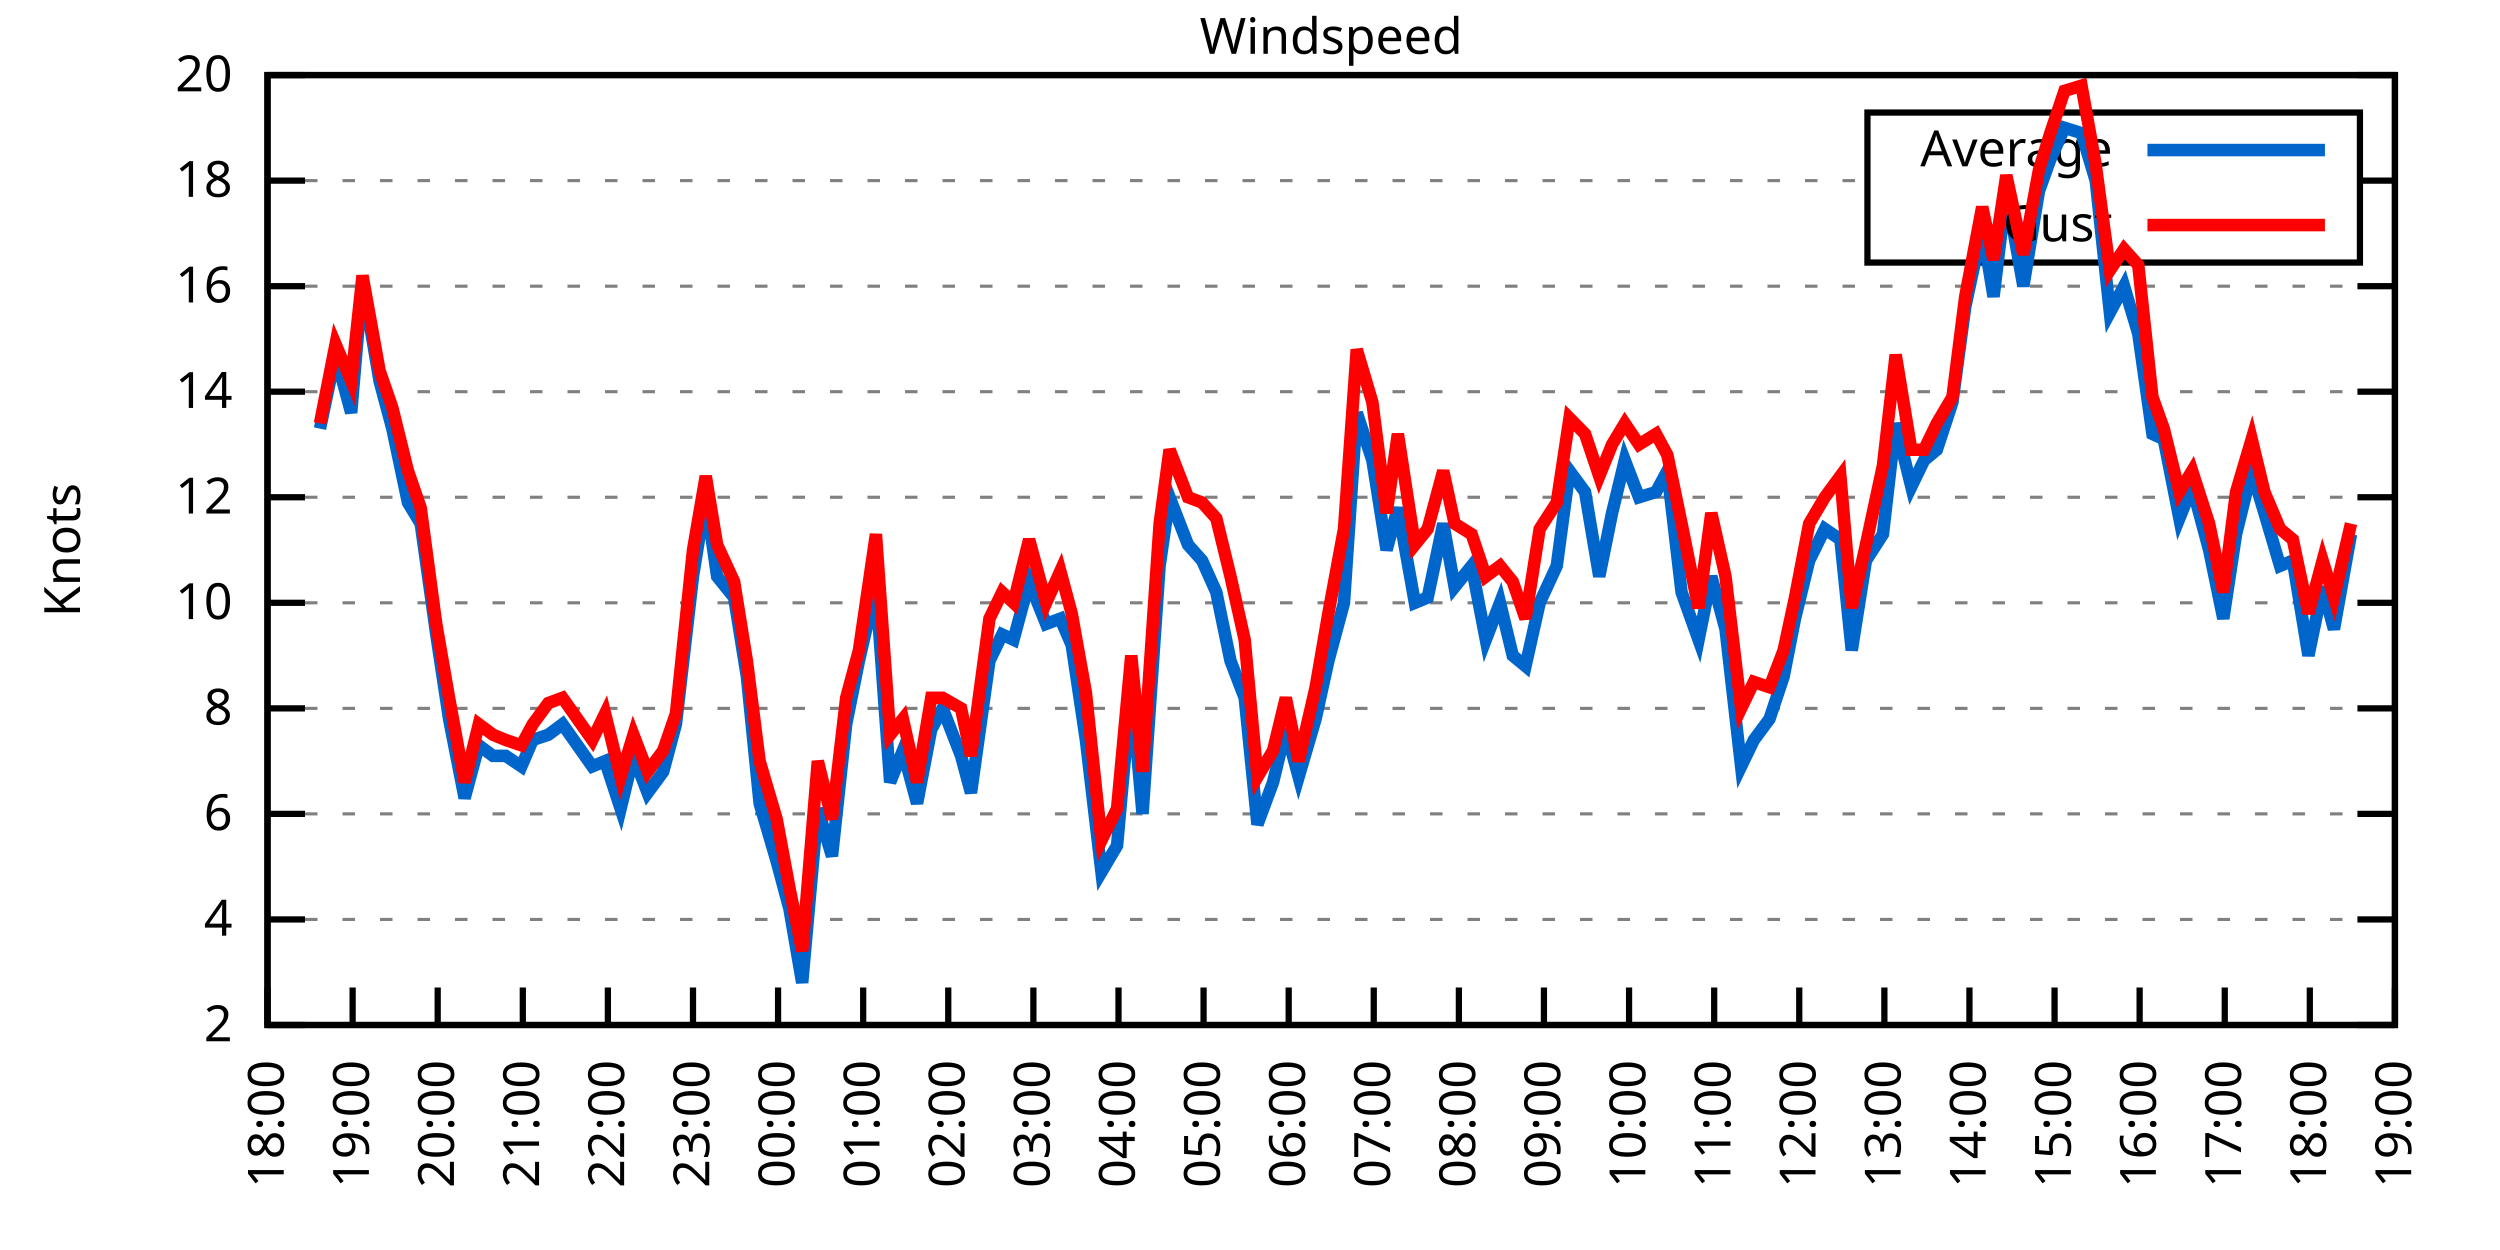
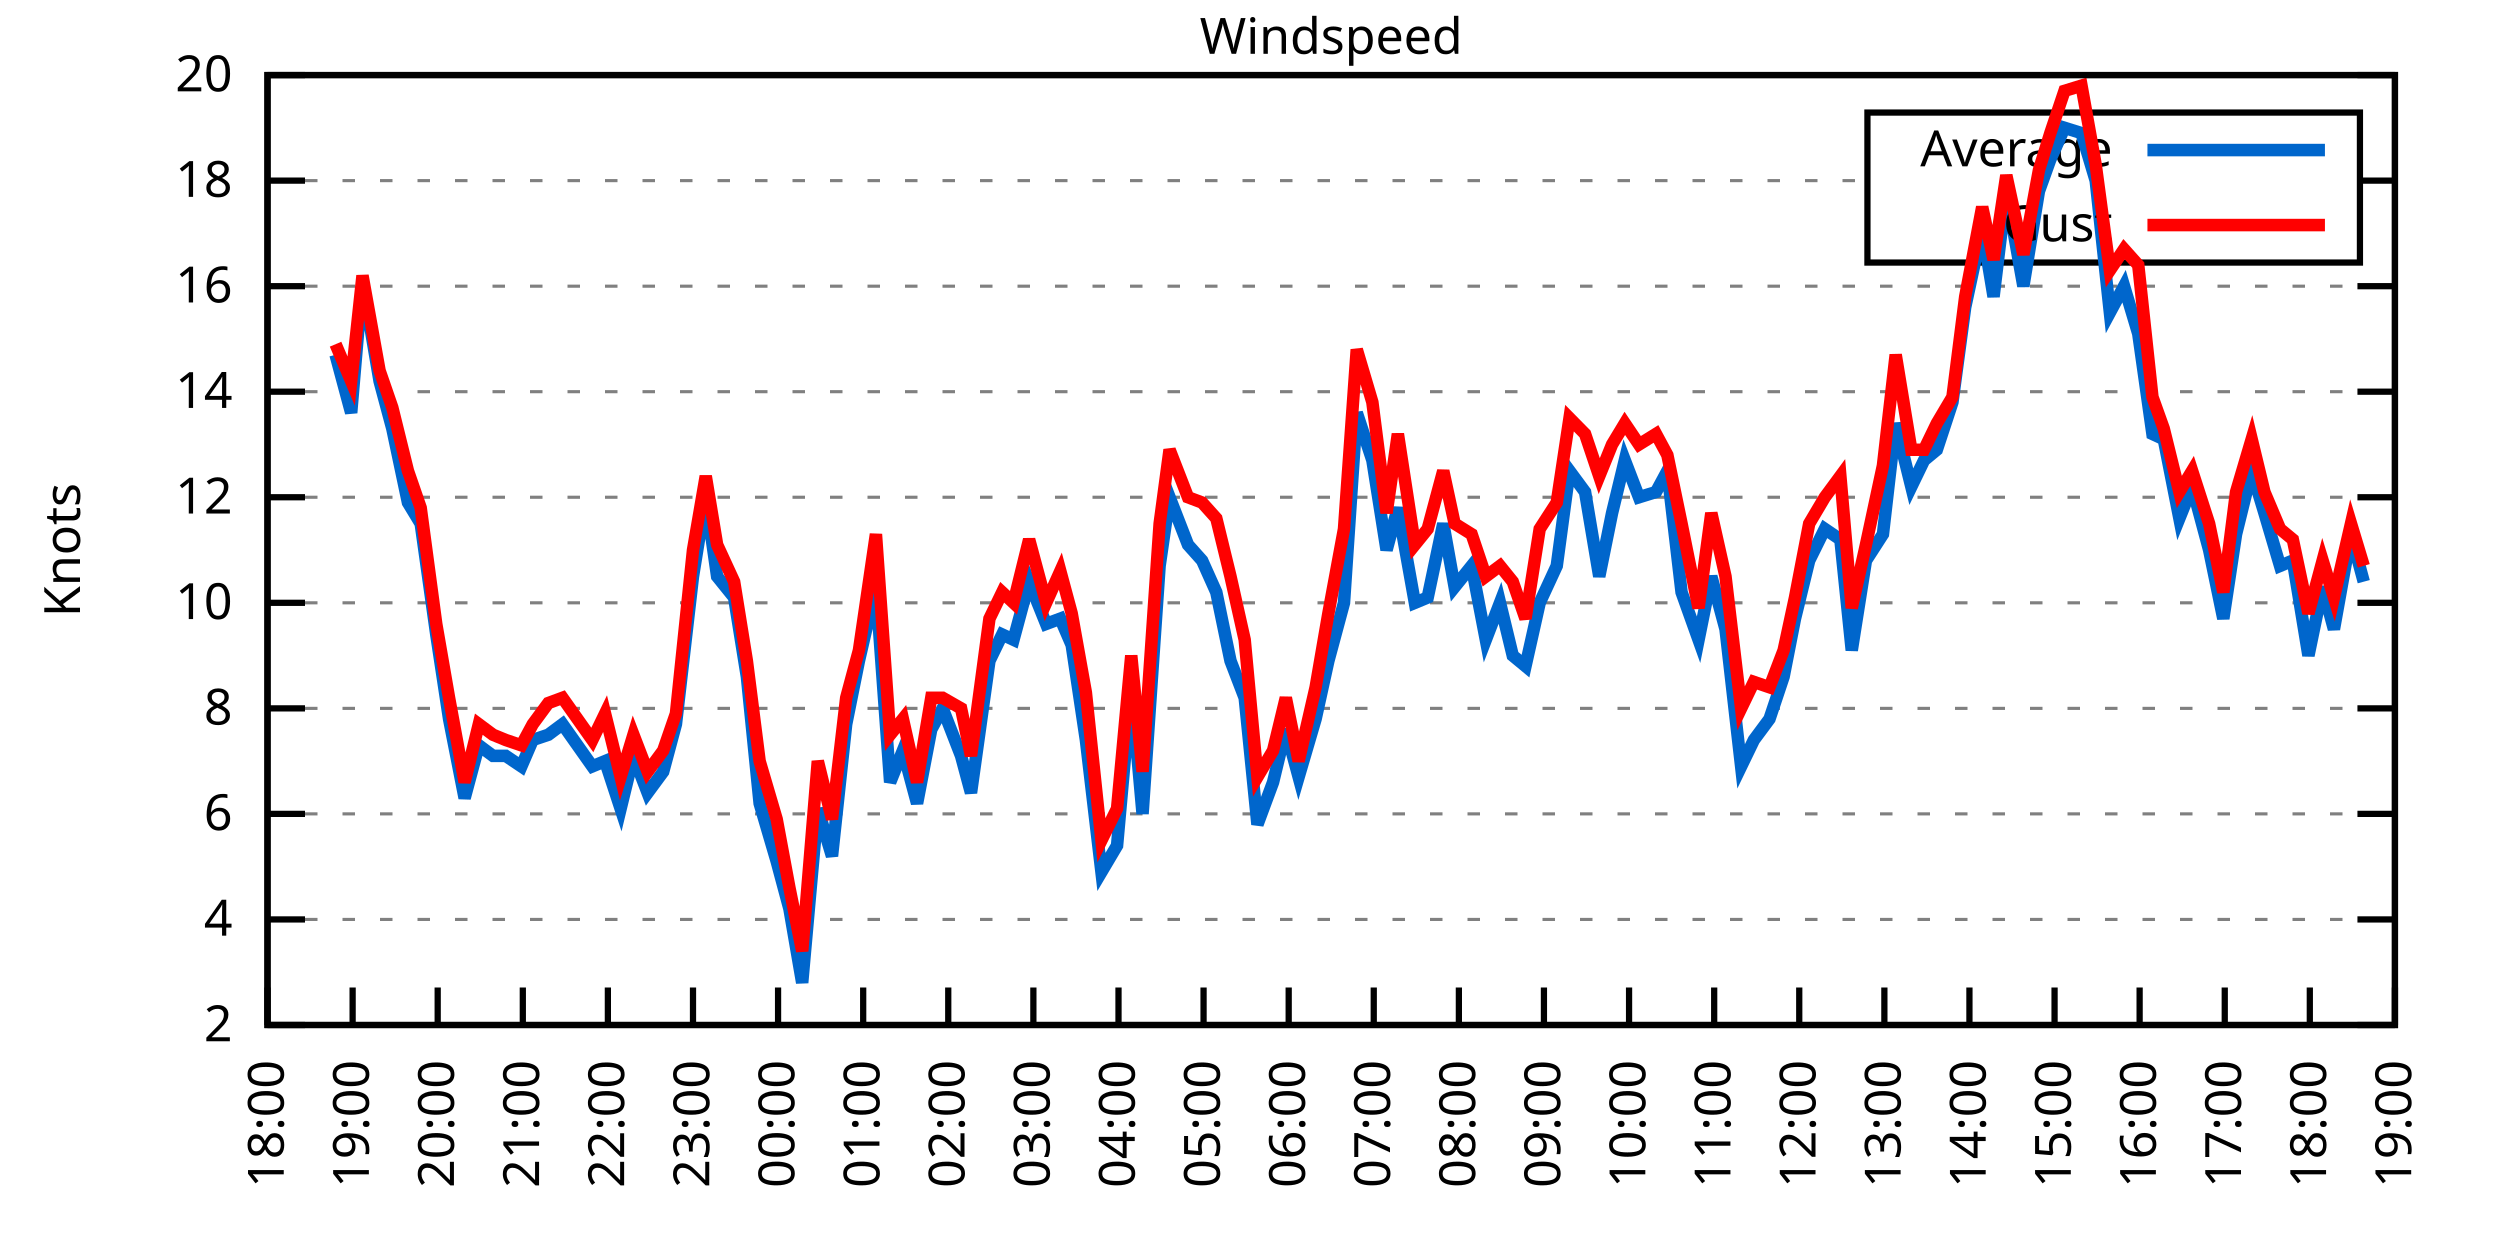
<svg xmlns="http://www.w3.org/2000/svg" xmlns:xlink="http://www.w3.org/1999/xlink" width="400" height="200" viewBox="0 0 400 200">
  <g id="gnuplot_canvas">
    <rect x="0" y="0" width="400" height="200" fill="none" />
    <defs>
      <circle id="gpDot" r="0.5" stroke-width="0.5" stroke="currentColor" />
      <path id="gpPt0" stroke-width="0.333" stroke="currentColor" d="M-1,0 h2 M0,-1 v2" />
      <path id="gpPt1" stroke-width="0.333" stroke="currentColor" d="M-1,-1 L1,1 M1,-1 L-1,1" />
      <path id="gpPt2" stroke-width="0.333" stroke="currentColor" d="M-1,0 L1,0 M0,-1 L0,1 M-1,-1 L1,1 M-1,1 L1,-1" />
      <rect id="gpPt3" stroke-width="0.333" stroke="currentColor" x="-1" y="-1" width="2" height="2" />
      <rect id="gpPt4" stroke-width="0.333" stroke="currentColor" fill="currentColor" x="-1" y="-1" width="2" height="2" />
      <circle id="gpPt5" stroke-width="0.333" stroke="currentColor" cx="0" cy="0" r="1" />
      <use xlink:href="#gpPt5" id="gpPt6" fill="currentColor" stroke="none" />
      <path id="gpPt7" stroke-width="0.333" stroke="currentColor" d="M0,-1.33 L-1.33,0.67 L1.33,0.67 z" />
      <use xlink:href="#gpPt7" id="gpPt8" fill="currentColor" stroke="none" />
      <use xlink:href="#gpPt7" id="gpPt9" stroke="currentColor" transform="rotate(180)" />
      <use xlink:href="#gpPt9" id="gpPt10" fill="currentColor" stroke="none" />
      <use xlink:href="#gpPt3" id="gpPt11" stroke="currentColor" transform="rotate(45)" />
      <use xlink:href="#gpPt11" id="gpPt12" fill="currentColor" stroke="none" />
      <path id="gpPt13" stroke-width="0.333" stroke="currentColor" d="M0,1.330 L1.265,0.411 L0.782,-1.067 L-0.782,-1.076 L-1.265,0.411 z" />
      <use xlink:href="#gpPt13" id="gpPt14" fill="currentColor" stroke="none" />
      <filter id="textbox" filterUnits="objectBoundingBox" x="0" y="0" height="1" width="1">
        <feFlood flood-color="white" flood-opacity="1" result="bgnd" />
        <feComposite in="SourceGraphic" in2="bgnd" operator="atop" />
      </filter>
      <filter id="greybox" filterUnits="objectBoundingBox" x="0" y="0" height="1" width="1">
        <feFlood flood-color="lightgrey" flood-opacity="1" result="grey" />
        <feComposite in="SourceGraphic" in2="grey" operator="atop" />
      </filter>
    </defs>
    <g fill="none" color="white" stroke="currentColor" stroke-width="1.00" stroke-linecap="butt" stroke-linejoin="miter">
</g>
    <g fill="none" color="black" stroke="currentColor" stroke-width="1.00" stroke-linecap="butt" stroke-linejoin="miter">
      <g stroke="none" shape-rendering="crispEdges">
        <polygon fill="rgb(255, 255, 255)" points="42.80,164.00 383.18,164.00 383.18,12.02 42.80,12.02 " />
      </g>
    </g>
    <g fill="none" color="black" stroke="currentColor" stroke-width="1.00" stroke-linecap="butt" stroke-linejoin="miter">
</g>
    <g fill="none" color="black" stroke="black" stroke-width="0.50" stroke-linecap="butt" stroke-linejoin="miter">
</g>
    <g fill="none" color="gray" stroke="currentColor" stroke-width="0.50" stroke-linecap="butt" stroke-linejoin="miter">
      <path stroke="gray" stroke-dasharray="2,4" class="gridline" d="M42.80,164.00 L383.19,164.00  " />
    </g>
    <g fill="none" color="gray" stroke="gray" stroke-width="1.00" stroke-linecap="butt" stroke-linejoin="miter">
</g>
    <g fill="none" color="black" stroke="currentColor" stroke-width="1.00" stroke-linecap="butt" stroke-linejoin="miter">
      <path stroke="black" d="M42.80,164.00 L48.80,164.00 M383.19,164.00 L377.19,164.00  " />
      <g transform="translate(37.20,166.60)" stroke="none" fill="black" font-family="Sans" font-size="8.00" text-anchor="end">
        <text>
          <tspan font-family="Sans"> 2</tspan>
        </text>
      </g>
    </g>
    <g fill="none" color="black" stroke="currentColor" stroke-width="1.00" stroke-linecap="butt" stroke-linejoin="miter">
</g>
    <g fill="none" color="black" stroke="black" stroke-width="0.50" stroke-linecap="butt" stroke-linejoin="miter">
</g>
    <g fill="none" color="gray" stroke="currentColor" stroke-width="0.50" stroke-linecap="butt" stroke-linejoin="miter">
      <path stroke="gray" stroke-dasharray="2,4" class="gridline" d="M42.80,147.11 L383.19,147.11  " />
    </g>
    <g fill="none" color="gray" stroke="gray" stroke-width="1.00" stroke-linecap="butt" stroke-linejoin="miter">
</g>
    <g fill="none" color="black" stroke="currentColor" stroke-width="1.00" stroke-linecap="butt" stroke-linejoin="miter">
      <path stroke="black" d="M42.80,147.11 L48.80,147.11 M383.19,147.11 L377.19,147.11  " />
      <g transform="translate(37.20,149.71)" stroke="none" fill="black" font-family="Sans" font-size="8.00" text-anchor="end">
        <text>
          <tspan font-family="Sans"> 4</tspan>
        </text>
      </g>
    </g>
    <g fill="none" color="black" stroke="currentColor" stroke-width="1.00" stroke-linecap="butt" stroke-linejoin="miter">
</g>
    <g fill="none" color="black" stroke="black" stroke-width="0.50" stroke-linecap="butt" stroke-linejoin="miter">
</g>
    <g fill="none" color="gray" stroke="currentColor" stroke-width="0.50" stroke-linecap="butt" stroke-linejoin="miter">
      <path stroke="gray" stroke-dasharray="2,4" class="gridline" d="M42.80,130.22 L383.19,130.22  " />
    </g>
    <g fill="none" color="gray" stroke="gray" stroke-width="1.00" stroke-linecap="butt" stroke-linejoin="miter">
</g>
    <g fill="none" color="black" stroke="currentColor" stroke-width="1.00" stroke-linecap="butt" stroke-linejoin="miter">
      <path stroke="black" d="M42.80,130.22 L48.80,130.22 M383.19,130.22 L377.19,130.22  " />
      <g transform="translate(37.20,132.82)" stroke="none" fill="black" font-family="Sans" font-size="8.00" text-anchor="end">
        <text>
          <tspan font-family="Sans"> 6</tspan>
        </text>
      </g>
    </g>
    <g fill="none" color="black" stroke="currentColor" stroke-width="1.00" stroke-linecap="butt" stroke-linejoin="miter">
</g>
    <g fill="none" color="black" stroke="black" stroke-width="0.50" stroke-linecap="butt" stroke-linejoin="miter">
</g>
    <g fill="none" color="gray" stroke="currentColor" stroke-width="0.50" stroke-linecap="butt" stroke-linejoin="miter">
      <path stroke="gray" stroke-dasharray="2,4" class="gridline" d="M42.80,113.34 L383.19,113.34  " />
    </g>
    <g fill="none" color="gray" stroke="gray" stroke-width="1.00" stroke-linecap="butt" stroke-linejoin="miter">
</g>
    <g fill="none" color="black" stroke="currentColor" stroke-width="1.00" stroke-linecap="butt" stroke-linejoin="miter">
      <path stroke="black" d="M42.80,113.34 L48.80,113.34 M383.19,113.34 L377.19,113.34  " />
      <g transform="translate(37.20,115.94)" stroke="none" fill="black" font-family="Sans" font-size="8.00" text-anchor="end">
        <text>
          <tspan font-family="Sans"> 8</tspan>
        </text>
      </g>
    </g>
    <g fill="none" color="black" stroke="currentColor" stroke-width="1.00" stroke-linecap="butt" stroke-linejoin="miter">
</g>
    <g fill="none" color="black" stroke="black" stroke-width="0.50" stroke-linecap="butt" stroke-linejoin="miter">
</g>
    <g fill="none" color="gray" stroke="currentColor" stroke-width="0.50" stroke-linecap="butt" stroke-linejoin="miter">
      <path stroke="gray" stroke-dasharray="2,4" class="gridline" d="M42.80,96.45 L383.19,96.45  " />
    </g>
    <g fill="none" color="gray" stroke="gray" stroke-width="1.00" stroke-linecap="butt" stroke-linejoin="miter">
</g>
    <g fill="none" color="black" stroke="currentColor" stroke-width="1.00" stroke-linecap="butt" stroke-linejoin="miter">
      <path stroke="black" d="M42.80,96.45 L48.80,96.45 M383.19,96.45 L377.19,96.45  " />
      <g transform="translate(37.20,99.05)" stroke="none" fill="black" font-family="Sans" font-size="8.00" text-anchor="end">
        <text>
          <tspan font-family="Sans"> 10</tspan>
        </text>
      </g>
    </g>
    <g fill="none" color="black" stroke="currentColor" stroke-width="1.00" stroke-linecap="butt" stroke-linejoin="miter">
</g>
    <g fill="none" color="black" stroke="black" stroke-width="0.50" stroke-linecap="butt" stroke-linejoin="miter">
</g>
    <g fill="none" color="gray" stroke="currentColor" stroke-width="0.50" stroke-linecap="butt" stroke-linejoin="miter">
      <path stroke="gray" stroke-dasharray="2,4" class="gridline" d="M42.80,79.56 L383.19,79.56  " />
    </g>
    <g fill="none" color="gray" stroke="gray" stroke-width="1.00" stroke-linecap="butt" stroke-linejoin="miter">
</g>
    <g fill="none" color="black" stroke="currentColor" stroke-width="1.00" stroke-linecap="butt" stroke-linejoin="miter">
      <path stroke="black" d="M42.80,79.56 L48.80,79.56 M383.19,79.56 L377.19,79.56  " />
      <g transform="translate(37.20,82.16)" stroke="none" fill="black" font-family="Sans" font-size="8.00" text-anchor="end">
        <text>
          <tspan font-family="Sans"> 12</tspan>
        </text>
      </g>
    </g>
    <g fill="none" color="black" stroke="currentColor" stroke-width="1.00" stroke-linecap="butt" stroke-linejoin="miter">
</g>
    <g fill="none" color="black" stroke="black" stroke-width="0.50" stroke-linecap="butt" stroke-linejoin="miter">
</g>
    <g fill="none" color="gray" stroke="currentColor" stroke-width="0.50" stroke-linecap="butt" stroke-linejoin="miter">
      <path stroke="gray" stroke-dasharray="2,4" class="gridline" d="M42.80,62.67 L383.19,62.67  " />
    </g>
    <g fill="none" color="gray" stroke="gray" stroke-width="1.00" stroke-linecap="butt" stroke-linejoin="miter">
</g>
    <g fill="none" color="black" stroke="currentColor" stroke-width="1.00" stroke-linecap="butt" stroke-linejoin="miter">
      <path stroke="black" d="M42.80,62.67 L48.80,62.67 M383.19,62.67 L377.19,62.67  " />
      <g transform="translate(37.20,65.27)" stroke="none" fill="black" font-family="Sans" font-size="8.00" text-anchor="end">
        <text>
          <tspan font-family="Sans"> 14</tspan>
        </text>
      </g>
    </g>
    <g fill="none" color="black" stroke="currentColor" stroke-width="1.00" stroke-linecap="butt" stroke-linejoin="miter">
</g>
    <g fill="none" color="black" stroke="black" stroke-width="0.50" stroke-linecap="butt" stroke-linejoin="miter">
</g>
    <g fill="none" color="gray" stroke="currentColor" stroke-width="0.50" stroke-linecap="butt" stroke-linejoin="miter">
      <path stroke="gray" stroke-dasharray="2,4" class="gridline" d="M42.80,45.79 L383.19,45.79  " />
    </g>
    <g fill="none" color="gray" stroke="gray" stroke-width="1.00" stroke-linecap="butt" stroke-linejoin="miter">
</g>
    <g fill="none" color="black" stroke="currentColor" stroke-width="1.00" stroke-linecap="butt" stroke-linejoin="miter">
      <path stroke="black" d="M42.80,45.79 L48.80,45.79 M383.19,45.79 L377.19,45.79  " />
      <g transform="translate(37.20,48.39)" stroke="none" fill="black" font-family="Sans" font-size="8.00" text-anchor="end">
        <text>
          <tspan font-family="Sans"> 16</tspan>
        </text>
      </g>
    </g>
    <g fill="none" color="black" stroke="currentColor" stroke-width="1.00" stroke-linecap="butt" stroke-linejoin="miter">
</g>
    <g fill="none" color="black" stroke="black" stroke-width="0.50" stroke-linecap="butt" stroke-linejoin="miter">
</g>
    <g fill="none" color="gray" stroke="currentColor" stroke-width="0.50" stroke-linecap="butt" stroke-linejoin="miter">
      <path stroke="gray" stroke-dasharray="2,4" class="gridline" d="M42.80,28.90 L298.79,28.90 M377.59,28.90 L383.19,28.90  " />
    </g>
    <g fill="none" color="gray" stroke="gray" stroke-width="1.00" stroke-linecap="butt" stroke-linejoin="miter">
</g>
    <g fill="none" color="black" stroke="currentColor" stroke-width="1.00" stroke-linecap="butt" stroke-linejoin="miter">
      <path stroke="black" d="M42.80,28.90 L48.80,28.90 M383.19,28.90 L377.19,28.90  " />
      <g transform="translate(37.20,31.50)" stroke="none" fill="black" font-family="Sans" font-size="8.00" text-anchor="end">
        <text>
          <tspan font-family="Sans"> 18</tspan>
        </text>
      </g>
    </g>
    <g fill="none" color="black" stroke="currentColor" stroke-width="1.00" stroke-linecap="butt" stroke-linejoin="miter">
</g>
    <g fill="none" color="black" stroke="black" stroke-width="0.50" stroke-linecap="butt" stroke-linejoin="miter">
</g>
    <g fill="none" color="gray" stroke="currentColor" stroke-width="0.50" stroke-linecap="butt" stroke-linejoin="miter">
      <path stroke="gray" stroke-dasharray="2,4" class="gridline" d="M42.80,12.01 L383.19,12.01  " />
    </g>
    <g fill="none" color="gray" stroke="gray" stroke-width="1.00" stroke-linecap="butt" stroke-linejoin="miter">
</g>
    <g fill="none" color="black" stroke="currentColor" stroke-width="1.00" stroke-linecap="butt" stroke-linejoin="miter">
      <path stroke="black" d="M42.80,12.01 L48.80,12.01 M383.19,12.01 L377.19,12.01  " />
      <g transform="translate(37.20,14.61)" stroke="none" fill="black" font-family="Sans" font-size="8.00" text-anchor="end">
        <text>
          <tspan font-family="Sans"> 20</tspan>
        </text>
      </g>
    </g>
    <g fill="none" color="black" stroke="currentColor" stroke-width="1.00" stroke-linecap="butt" stroke-linejoin="miter">
      <path stroke="black" d="M42.80,164.00 L42.80,158.00  " />
      <g transform="translate(45.40,169.60) rotate(270.00)" stroke="none" fill="black" font-family="Sans" font-size="8.00" text-anchor="end">
        <text>
          <tspan font-family="Sans">18:00</tspan>
        </text>
      </g>
    </g>
    <g fill="none" color="black" stroke="currentColor" stroke-width="1.00" stroke-linecap="butt" stroke-linejoin="miter">
      <path stroke="black" d="M56.42,164.00 L56.42,158.00  " />
      <g transform="translate(59.02,169.60) rotate(270.00)" stroke="none" fill="black" font-family="Sans" font-size="8.00" text-anchor="end">
        <text>
          <tspan font-family="Sans">19:00</tspan>
        </text>
      </g>
    </g>
    <g fill="none" color="black" stroke="currentColor" stroke-width="1.00" stroke-linecap="butt" stroke-linejoin="miter">
      <path stroke="black" d="M70.03,164.00 L70.03,158.00  " />
      <g transform="translate(72.63,169.60) rotate(270.00)" stroke="none" fill="black" font-family="Sans" font-size="8.00" text-anchor="end">
        <text>
          <tspan font-family="Sans">20:00</tspan>
        </text>
      </g>
    </g>
    <g fill="none" color="black" stroke="currentColor" stroke-width="1.00" stroke-linecap="butt" stroke-linejoin="miter">
      <path stroke="black" d="M83.65,164.00 L83.65,158.00  " />
      <g transform="translate(86.25,169.60) rotate(270.00)" stroke="none" fill="black" font-family="Sans" font-size="8.00" text-anchor="end">
        <text>
          <tspan font-family="Sans">21:00</tspan>
        </text>
      </g>
    </g>
    <g fill="none" color="black" stroke="currentColor" stroke-width="1.00" stroke-linecap="butt" stroke-linejoin="miter">
      <path stroke="black" d="M97.26,164.00 L97.26,158.00  " />
      <g transform="translate(99.86,169.60) rotate(270.00)" stroke="none" fill="black" font-family="Sans" font-size="8.00" text-anchor="end">
        <text>
          <tspan font-family="Sans">22:00</tspan>
        </text>
      </g>
    </g>
    <g fill="none" color="black" stroke="currentColor" stroke-width="1.00" stroke-linecap="butt" stroke-linejoin="miter">
      <path stroke="black" d="M110.88,164.00 L110.88,158.00  " />
      <g transform="translate(113.48,169.60) rotate(270.00)" stroke="none" fill="black" font-family="Sans" font-size="8.00" text-anchor="end">
        <text>
          <tspan font-family="Sans">23:00</tspan>
        </text>
      </g>
    </g>
    <g fill="none" color="black" stroke="currentColor" stroke-width="1.00" stroke-linecap="butt" stroke-linejoin="miter">
      <path stroke="black" d="M124.49,164.00 L124.49,158.00  " />
      <g transform="translate(127.09,169.60) rotate(270.00)" stroke="none" fill="black" font-family="Sans" font-size="8.00" text-anchor="end">
        <text>
          <tspan font-family="Sans">00:00</tspan>
        </text>
      </g>
    </g>
    <g fill="none" color="black" stroke="currentColor" stroke-width="1.00" stroke-linecap="butt" stroke-linejoin="miter">
      <path stroke="black" d="M138.11,164.00 L138.11,158.00  " />
      <g transform="translate(140.71,169.60) rotate(270.00)" stroke="none" fill="black" font-family="Sans" font-size="8.00" text-anchor="end">
        <text>
          <tspan font-family="Sans">01:00</tspan>
        </text>
      </g>
    </g>
    <g fill="none" color="black" stroke="currentColor" stroke-width="1.00" stroke-linecap="butt" stroke-linejoin="miter">
      <path stroke="black" d="M151.72,164.00 L151.72,158.00  " />
      <g transform="translate(154.32,169.60) rotate(270.00)" stroke="none" fill="black" font-family="Sans" font-size="8.00" text-anchor="end">
        <text>
          <tspan font-family="Sans">02:00</tspan>
        </text>
      </g>
    </g>
    <g fill="none" color="black" stroke="currentColor" stroke-width="1.00" stroke-linecap="butt" stroke-linejoin="miter">
      <path stroke="black" d="M165.34,164.00 L165.34,158.00  " />
      <g transform="translate(167.94,169.60) rotate(270.00)" stroke="none" fill="black" font-family="Sans" font-size="8.00" text-anchor="end">
        <text>
          <tspan font-family="Sans">03:00</tspan>
        </text>
      </g>
    </g>
    <g fill="none" color="black" stroke="currentColor" stroke-width="1.00" stroke-linecap="butt" stroke-linejoin="miter">
      <path stroke="black" d="M178.96,164.00 L178.96,158.00  " />
      <g transform="translate(181.56,169.60) rotate(270.00)" stroke="none" fill="black" font-family="Sans" font-size="8.00" text-anchor="end">
        <text>
          <tspan font-family="Sans">04:00</tspan>
        </text>
      </g>
    </g>
    <g fill="none" color="black" stroke="currentColor" stroke-width="1.00" stroke-linecap="butt" stroke-linejoin="miter">
      <path stroke="black" d="M192.57,164.00 L192.57,158.00  " />
      <g transform="translate(195.17,169.60) rotate(270.00)" stroke="none" fill="black" font-family="Sans" font-size="8.00" text-anchor="end">
        <text>
          <tspan font-family="Sans">05:00</tspan>
        </text>
      </g>
    </g>
    <g fill="none" color="black" stroke="currentColor" stroke-width="1.00" stroke-linecap="butt" stroke-linejoin="miter">
      <path stroke="black" d="M206.19,164.00 L206.19,158.00  " />
      <g transform="translate(208.79,169.60) rotate(270.00)" stroke="none" fill="black" font-family="Sans" font-size="8.00" text-anchor="end">
        <text>
          <tspan font-family="Sans">06:00</tspan>
        </text>
      </g>
    </g>
    <g fill="none" color="black" stroke="currentColor" stroke-width="1.00" stroke-linecap="butt" stroke-linejoin="miter">
      <path stroke="black" d="M219.80,164.00 L219.80,158.00  " />
      <g transform="translate(222.40,169.60) rotate(270.00)" stroke="none" fill="black" font-family="Sans" font-size="8.00" text-anchor="end">
        <text>
          <tspan font-family="Sans">07:00</tspan>
        </text>
      </g>
    </g>
    <g fill="none" color="black" stroke="currentColor" stroke-width="1.00" stroke-linecap="butt" stroke-linejoin="miter">
      <path stroke="black" d="M233.42,164.00 L233.42,158.00  " />
      <g transform="translate(236.02,169.60) rotate(270.00)" stroke="none" fill="black" font-family="Sans" font-size="8.00" text-anchor="end">
        <text>
          <tspan font-family="Sans">08:00</tspan>
        </text>
      </g>
    </g>
    <g fill="none" color="black" stroke="currentColor" stroke-width="1.00" stroke-linecap="butt" stroke-linejoin="miter">
      <path stroke="black" d="M247.03,164.00 L247.03,158.00  " />
      <g transform="translate(249.63,169.60) rotate(270.00)" stroke="none" fill="black" font-family="Sans" font-size="8.00" text-anchor="end">
        <text>
          <tspan font-family="Sans">09:00</tspan>
        </text>
      </g>
    </g>
    <g fill="none" color="black" stroke="currentColor" stroke-width="1.00" stroke-linecap="butt" stroke-linejoin="miter">
      <path stroke="black" d="M260.65,164.00 L260.65,158.00  " />
      <g transform="translate(263.25,169.60) rotate(270.00)" stroke="none" fill="black" font-family="Sans" font-size="8.00" text-anchor="end">
        <text>
          <tspan font-family="Sans">10:00</tspan>
        </text>
      </g>
    </g>
    <g fill="none" color="black" stroke="currentColor" stroke-width="1.00" stroke-linecap="butt" stroke-linejoin="miter">
      <path stroke="black" d="M274.27,164.00 L274.27,158.00  " />
      <g transform="translate(276.87,169.60) rotate(270.00)" stroke="none" fill="black" font-family="Sans" font-size="8.00" text-anchor="end">
        <text>
          <tspan font-family="Sans">11:00</tspan>
        </text>
      </g>
    </g>
    <g fill="none" color="black" stroke="currentColor" stroke-width="1.00" stroke-linecap="butt" stroke-linejoin="miter">
      <path stroke="black" d="M287.88,164.00 L287.88,158.00  " />
      <g transform="translate(290.48,169.60) rotate(270.00)" stroke="none" fill="black" font-family="Sans" font-size="8.00" text-anchor="end">
        <text>
          <tspan font-family="Sans">12:00</tspan>
        </text>
      </g>
    </g>
    <g fill="none" color="black" stroke="currentColor" stroke-width="1.00" stroke-linecap="butt" stroke-linejoin="miter">
      <path stroke="black" d="M301.50,164.00 L301.50,158.00  " />
      <g transform="translate(304.10,169.60) rotate(270.00)" stroke="none" fill="black" font-family="Sans" font-size="8.00" text-anchor="end">
        <text>
          <tspan font-family="Sans">13:00</tspan>
        </text>
      </g>
    </g>
    <g fill="none" color="black" stroke="currentColor" stroke-width="1.00" stroke-linecap="butt" stroke-linejoin="miter">
      <path stroke="black" d="M315.11,164.00 L315.11,158.00  " />
      <g transform="translate(317.71,169.60) rotate(270.00)" stroke="none" fill="black" font-family="Sans" font-size="8.00" text-anchor="end">
        <text>
          <tspan font-family="Sans">14:00</tspan>
        </text>
      </g>
    </g>
    <g fill="none" color="black" stroke="currentColor" stroke-width="1.00" stroke-linecap="butt" stroke-linejoin="miter">
      <path stroke="black" d="M328.73,164.00 L328.73,158.00  " />
      <g transform="translate(331.33,169.60) rotate(270.00)" stroke="none" fill="black" font-family="Sans" font-size="8.00" text-anchor="end">
        <text>
          <tspan font-family="Sans">15:00</tspan>
        </text>
      </g>
    </g>
    <g fill="none" color="black" stroke="currentColor" stroke-width="1.00" stroke-linecap="butt" stroke-linejoin="miter">
      <path stroke="black" d="M342.34,164.00 L342.34,158.00  " />
      <g transform="translate(344.94,169.60) rotate(270.00)" stroke="none" fill="black" font-family="Sans" font-size="8.00" text-anchor="end">
        <text>
          <tspan font-family="Sans">16:00</tspan>
        </text>
      </g>
    </g>
    <g fill="none" color="black" stroke="currentColor" stroke-width="1.00" stroke-linecap="butt" stroke-linejoin="miter">
      <path stroke="black" d="M355.96,164.00 L355.96,158.00  " />
      <g transform="translate(358.56,169.60) rotate(270.00)" stroke="none" fill="black" font-family="Sans" font-size="8.00" text-anchor="end">
        <text>
          <tspan font-family="Sans">17:00</tspan>
        </text>
      </g>
    </g>
    <g fill="none" color="black" stroke="currentColor" stroke-width="1.00" stroke-linecap="butt" stroke-linejoin="miter">
      <path stroke="black" d="M369.57,164.00 L369.57,158.00  " />
      <g transform="translate(372.17,169.60) rotate(270.00)" stroke="none" fill="black" font-family="Sans" font-size="8.00" text-anchor="end">
        <text>
          <tspan font-family="Sans">18:00</tspan>
        </text>
      </g>
    </g>
    <g fill="none" color="black" stroke="currentColor" stroke-width="1.00" stroke-linecap="butt" stroke-linejoin="miter">
      <path stroke="black" d="M383.19,164.00 L383.19,158.00  " />
      <g transform="translate(385.79,169.60) rotate(270.00)" stroke="none" fill="black" font-family="Sans" font-size="8.00" text-anchor="end">
        <text>
          <tspan font-family="Sans">19:00</tspan>
        </text>
      </g>
    </g>
    <g fill="none" color="black" stroke="currentColor" stroke-width="1.00" stroke-linecap="butt" stroke-linejoin="miter">
</g>
    <g fill="none" color="black" stroke="currentColor" stroke-width="1.00" stroke-linecap="butt" stroke-linejoin="miter">
      <path stroke="black" d="M42.80,12.01 L42.80,164.00 L383.19,164.00 L383.19,12.01 L42.80,12.01 Z  " />
    </g>
    <g fill="none" color="black" stroke="currentColor" stroke-width="1.00" stroke-linecap="butt" stroke-linejoin="miter">
</g>
    <g fill="none" color="black" stroke="currentColor" stroke-width="1.00" stroke-linecap="butt" stroke-linejoin="miter">
      <path stroke="black" d="M298.79,42.01 L298.79,18.01 L377.59,18.01 L377.59,42.01 L298.79,42.01 Z  " />
    </g>
    <g id="Windspeed_plot_1">
      <g fill="none" color="white" stroke="black" stroke-width="2.00" stroke-linecap="butt" stroke-linejoin="miter">
</g>
      <g fill="none" color="black" stroke="currentColor" stroke-width="2.00" stroke-linecap="butt" stroke-linejoin="miter">
        <g transform="translate(337.99,26.61)" stroke="none" fill="black" font-family="Sans" font-size="8.00" text-anchor="end">
          <text>
            <tspan font-family="Sans">Average</tspan>
          </text>
        </g>
      </g>
      <g fill="none" color="black" stroke="currentColor" stroke-width="2.00" stroke-linecap="butt" stroke-linejoin="miter">
-         <path stroke="rgb(  0, 102, 204)" d="M343.59,24.01 L371.99,24.01 M51.20,68.58 L53.69,56.76 L56.19,66.05 L58.00,44.94 L60.73,60.98 L62.77,68.58   L65.27,80.41 L67.31,83.78 L69.80,101.52 L71.85,115.03 L74.34,127.69 L76.61,119.25 L78.88,120.94 L80.92,120.94   L83.42,122.62 L85.24,118.40 L87.73,117.56 L90.00,115.87 L94.77,122.62 L96.81,121.78 L99.30,129.38 L101.35,120.94   L103.62,126.85 L106.11,123.47 L108.15,115.87 L110.88,92.23 L112.92,79.56 L114.74,92.23 L117.46,95.60 L119.50,108.27   L121.54,128.54 L124.27,137.82 L126.31,145.42 L128.35,157.24 L130.85,129.38 L133.12,136.98 L135.39,115.87 L137.43,105.74   L140.15,93.92 L142.42,125.16 L144.46,120.09 L146.73,128.54 L149.00,116.71 L150.82,113.34 L153.77,120.94 L155.36,126.85   L158.31,105.74 L160.35,101.52 L162.16,102.36 L164.66,93.07 L167.38,99.83 L169.65,98.98 L171.47,103.20 L173.74,118.40   L176.23,139.51 L178.73,135.29 L181.00,109.96 L182.81,130.22 L185.54,90.54 L187.13,79.56 L190.08,87.16 L192.34,89.69   L194.61,94.76 L196.88,105.74 L199.15,111.65 L201.19,131.91 L203.69,125.16 L205.73,116.71 L207.78,124.31 L210.50,115.03   L212.54,105.74 L215.04,96.45 L217.08,66.05 L219.58,73.65 L221.85,88.00 L223.66,81.25 L226.38,96.45 L228.43,95.60   L230.92,83.78 L232.74,93.92 L235.46,90.54 L237.73,102.36 L240.00,96.45 L242.04,104.89 L244.08,106.58 L246.35,96.45   L249.08,90.54 L251.12,75.34 L253.61,78.72 L255.88,92.23 L257.93,82.09 L259.97,73.65 L262.24,79.56 L264.96,78.72   L266.78,75.34 L269.05,94.76 L271.77,102.36 L273.81,92.23 L276.08,100.67 L278.58,122.62 L280.62,118.40 L283.12,115.03   L285.38,108.27 L287.20,98.98 L289.47,89.69 L291.97,84.63 L294.46,86.32 L296.28,104.05 L298.55,89.69 L301.27,85.47   L303.31,67.74 L305.81,77.87 L307.85,73.65 L309.89,71.96 L312.39,64.36 L314.43,49.16 L317.15,36.50 L318.97,47.47   L321.01,30.59 L323.74,45.79 L326.23,30.59 L328.05,25.52 L330.32,20.45 L333.04,21.30 L335.31,28.90 L337.58,50.01   L339.85,45.79 L342.12,53.39 L344.39,69.43 L346.20,70.27 L348.70,82.94 L350.74,77.87 L353.46,88.00 L355.73,98.98   L357.77,85.47 L360.27,75.34 L362.31,82.09 L364.81,90.54 L366.85,89.69 L369.35,104.89 L371.62,93.92 L373.43,100.67   L376.16,85.47  " />
+         <path stroke="rgb(  0, 102, 204)" d="M343.59,24.01 L371.99,24.01 M53.69,56.76 L56.19,66.05 L58.00,44.94 L60.73,60.98 L62.77,68.58 L65.27,80.41   L67.31,83.78 L69.80,101.52 L71.85,115.03 L74.34,127.69 L76.61,119.25 L78.88,120.94 L80.92,120.94 L83.42,122.62   L85.24,118.40 L87.73,117.56 L90.00,115.87 L94.77,122.62 L96.81,121.78 L99.30,129.38 L101.35,120.94 L103.62,126.85   L106.11,123.47 L108.15,115.87 L110.88,92.23 L112.92,79.56 L114.74,92.23 L117.46,95.60 L119.50,108.27 L121.54,128.54   L124.27,137.82 L126.31,145.42 L128.35,157.24 L130.85,129.38 L133.12,136.98 L135.39,115.87 L137.43,105.74 L140.15,93.92   L142.42,125.16 L144.46,120.09 L146.73,128.54 L149.00,116.71 L150.82,113.34 L153.77,120.94 L155.36,126.85 L158.31,105.74   L160.35,101.52 L162.16,102.36 L164.66,93.07 L167.38,99.83 L169.65,98.98 L171.47,103.20 L173.74,118.40 L176.23,139.51   L178.73,135.29 L181.00,109.96 L182.81,130.22 L185.54,90.54 L187.13,79.56 L190.08,87.16 L192.34,89.69 L194.61,94.76   L196.88,105.74 L199.15,111.65 L201.19,131.91 L203.69,125.16 L205.73,116.71 L207.78,124.31 L210.50,115.03 L212.54,105.74   L215.04,96.45 L217.08,66.05 L219.58,73.65 L221.85,88.00 L223.66,81.25 L226.38,96.45 L228.43,95.60 L230.92,83.78   L232.74,93.92 L235.46,90.54 L237.73,102.36 L240.00,96.45 L242.04,104.89 L244.08,106.58 L246.35,96.45 L249.08,90.54   L251.12,75.34 L253.61,78.72 L255.88,92.23 L257.93,82.09 L259.97,73.65 L262.24,79.56 L264.96,78.72 L266.78,75.34   L269.05,94.76 L271.77,102.36 L273.81,92.23 L276.08,100.67 L278.58,122.62 L280.62,118.40 L283.12,115.03 L285.38,108.27   L287.20,98.98 L289.47,89.69 L291.97,84.63 L294.46,86.32 L296.28,104.05 L298.55,89.69 L301.27,85.47 L303.31,67.74   L305.81,77.87 L307.85,73.65 L309.89,71.96 L312.39,64.36 L314.43,49.16 L317.15,36.50 L318.97,47.47 L321.01,30.59   L323.74,45.79 L326.23,30.59 L328.05,25.52 L330.32,20.45 L333.04,21.30 L335.31,28.90 L337.58,50.01 L339.85,45.79   L342.12,53.39 L344.39,69.43 L346.20,70.27 L348.70,82.94 L350.74,77.87 L353.46,88.00 L355.73,98.98 L357.77,85.47   L360.27,75.34 L362.31,82.09 L364.81,90.54 L366.85,89.69 L369.35,104.89 L371.62,93.92 L373.43,100.67 L376.16,85.47   L378.20,93.07  " />
      </g>
    </g>
    <g id="Windspeed_plot_2">
      <g fill="none" color="black" stroke="currentColor" stroke-width="2.00" stroke-linecap="butt" stroke-linejoin="miter">
        <g transform="translate(337.99,38.61)" stroke="none" fill="black" font-family="Sans" font-size="8.00" text-anchor="end">
          <text>
            <tspan font-family="Sans">Gust</tspan>
          </text>
        </g>
      </g>
      <g fill="none" color="black" stroke="currentColor" stroke-width="2.00" stroke-linecap="butt" stroke-linejoin="miter">
-         <path stroke="rgb(255,   0,   0)" d="M343.59,36.01 L371.99,36.01 M51.20,67.74 L53.69,55.07 L56.19,60.98 L58.00,44.10 L60.73,59.30 L62.77,65.21   L65.27,75.34 L67.31,81.25 L69.80,99.83 L71.85,111.65 L74.34,125.16 L76.61,115.87 L78.88,117.56 L80.92,118.40   L83.42,119.25 L85.24,115.87 L87.73,112.49 L90.00,111.65 L94.77,118.40 L96.81,114.18 L99.30,124.31 L101.35,117.56   L103.62,123.47 L106.11,120.09 L108.15,114.18 L110.88,88.00 L112.92,76.18 L114.74,87.16 L117.46,93.07 L119.50,105.74   L121.54,121.78 L124.27,131.07 L126.31,142.05 L128.35,152.18 L130.85,121.78 L133.12,131.07 L135.39,111.65 L137.43,104.05   L140.15,85.47 L142.42,117.56 L144.46,115.03 L146.73,125.16 L149.00,111.65 L150.82,111.65 L153.77,113.34 L155.36,120.94   L158.31,98.98 L160.35,94.76 L162.16,96.45 L164.66,86.32 L167.38,96.45 L169.65,91.38 L171.47,98.14 L173.74,110.80   L176.23,134.45 L178.73,129.38 L181.00,104.89 L182.81,123.47 L185.54,83.78 L187.13,71.96 L190.08,79.56 L192.34,80.41   L194.61,82.94 L196.88,92.23 L199.15,102.36 L201.19,124.31 L203.69,120.09 L205.73,111.65 L207.78,121.78 L210.50,109.96   L212.54,98.14 L215.04,84.63 L217.08,55.92 L219.58,64.36 L221.85,82.09 L223.66,69.43 L226.38,87.16 L228.43,84.63   L230.92,75.34 L232.74,83.78 L235.46,85.47 L237.73,92.23 L240.00,90.54 L242.04,93.07 L244.08,98.98 L246.35,84.63   L249.08,80.41 L251.12,66.90 L253.61,69.43 L255.88,76.18 L257.93,71.12 L259.97,67.74 L262.24,71.12 L264.96,69.43   L266.78,72.81 L269.05,83.78 L271.77,97.29 L273.81,82.09 L276.08,92.23 L278.58,113.34 L280.62,109.11 L283.12,109.96   L285.38,104.05 L287.20,95.60 L289.47,83.78 L291.97,79.56 L294.46,76.18 L296.28,97.29 L298.55,87.16 L301.27,74.49   L303.31,56.76 L305.81,71.96 L307.85,71.96 L309.89,67.74 L312.39,63.52 L314.43,47.47 L317.15,33.12 L318.97,41.56   L321.01,28.05 L323.74,40.72 L326.23,27.21 L328.05,21.30 L330.32,14.54 L333.04,13.70 L335.31,26.36 L337.58,43.25   L339.85,39.87 L342.12,42.41 L344.39,63.52 L346.20,68.58 L348.70,78.72 L350.74,75.34 L353.46,83.78 L355.73,94.76   L357.77,78.72 L360.27,70.27 L362.31,78.72 L364.81,84.63 L366.85,86.32 L369.35,98.14 L371.62,89.69 L373.43,95.60   L376.16,83.78  " />
+         <path stroke="rgb(255,   0,   0)" d="M343.59,36.01 L371.99,36.01 M53.69,55.07 L56.19,60.98 L58.00,44.10 L60.73,59.30 L62.77,65.21 L65.27,75.34   L67.31,81.25 L69.80,99.83 L71.85,111.65 L74.34,125.16 L76.61,115.87 L78.88,117.56 L80.92,118.40 L83.42,119.25   L85.24,115.87 L87.73,112.49 L90.00,111.65 L94.77,118.40 L96.81,114.18 L99.30,124.31 L101.35,117.56 L103.62,123.47   L106.11,120.09 L108.15,114.18 L110.88,88.00 L112.92,76.18 L114.74,87.16 L117.46,93.07 L119.50,105.74 L121.54,121.78   L124.27,131.07 L126.31,142.05 L128.35,152.18 L130.85,121.78 L133.12,131.07 L135.39,111.65 L137.43,104.05 L140.15,85.47   L142.42,117.56 L144.46,115.03 L146.73,125.16 L149.00,111.65 L150.82,111.65 L153.77,113.34 L155.36,120.94 L158.31,98.98   L160.35,94.76 L162.16,96.45 L164.66,86.32 L167.38,96.45 L169.65,91.38 L171.47,98.14 L173.74,110.80 L176.23,134.45   L178.73,129.38 L181.00,104.89 L182.81,123.47 L185.54,83.78 L187.13,71.96 L190.08,79.56 L192.34,80.41 L194.61,82.94   L196.88,92.23 L199.15,102.36 L201.19,124.31 L203.69,120.09 L205.73,111.65 L207.78,121.78 L210.50,109.96 L212.54,98.14   L215.04,84.63 L217.08,55.92 L219.58,64.36 L221.85,82.09 L223.66,69.43 L226.38,87.16 L228.43,84.63 L230.92,75.34   L232.74,83.78 L235.46,85.47 L237.73,92.23 L240.00,90.54 L242.04,93.07 L244.08,98.98 L246.35,84.63 L249.08,80.41   L251.12,66.90 L253.61,69.43 L255.88,76.18 L257.93,71.12 L259.97,67.74 L262.24,71.12 L264.96,69.43 L266.78,72.81   L269.05,83.78 L271.77,97.29 L273.81,82.09 L276.08,92.23 L278.58,113.34 L280.62,109.11 L283.12,109.96 L285.38,104.05   L287.20,95.60 L289.47,83.78 L291.97,79.56 L294.46,76.18 L296.28,97.29 L298.55,87.16 L301.27,74.49 L303.31,56.76   L305.81,71.96 L307.85,71.96 L309.89,67.74 L312.39,63.52 L314.43,47.47 L317.15,33.12 L318.97,41.56 L321.01,28.05   L323.74,40.72 L326.23,27.21 L328.05,21.30 L330.32,14.54 L333.04,13.70 L335.31,26.36 L337.58,43.25 L339.85,39.87   L342.12,42.41 L344.39,63.52 L346.20,68.58 L348.70,78.72 L350.74,75.34 L353.46,83.78 L355.73,94.76 L357.77,78.72   L360.27,70.27 L362.31,78.72 L364.81,84.63 L366.85,86.32 L369.35,98.14 L371.62,89.69 L373.43,95.60 L376.16,83.78   L378.20,90.54  " />
      </g>
    </g>
    <g fill="none" color="black" stroke="currentColor" stroke-width="2.00" stroke-linecap="butt" stroke-linejoin="miter">
</g>
    <g fill="none" color="black" stroke="black" stroke-width="1.00" stroke-linecap="butt" stroke-linejoin="miter">
</g>
    <g fill="none" color="black" stroke="currentColor" stroke-width="1.00" stroke-linecap="butt" stroke-linejoin="miter">
      <path stroke="black" d="M42.80,12.01 L42.80,164.00 L383.19,164.00 L383.19,12.01 L42.80,12.01 Z  " />
      <g transform="translate(12.80,88.01) rotate(270.00)" stroke="none" fill="black" font-family="Sans" font-size="8.00" text-anchor="middle">
        <text>
          <tspan font-family="Sans">Knots</tspan>
        </text>
      </g>
    </g>
    <g fill="none" color="black" stroke="currentColor" stroke-width="1.00" stroke-linecap="butt" stroke-linejoin="miter">
</g>
    <g fill="none" color="black" stroke="currentColor" stroke-width="1.00" stroke-linecap="butt" stroke-linejoin="miter">
      <g transform="translate(212.99,8.61)" stroke="none" fill="black" font-family="Sans" font-size="8.00" text-anchor="middle">
        <text>
          <tspan font-family="Sans">Windspeed</tspan>
        </text>
      </g>
    </g>
    <g fill="none" color="black" stroke="currentColor" stroke-width="1.00" stroke-linecap="butt" stroke-linejoin="miter">
</g>
  </g>
</svg>
